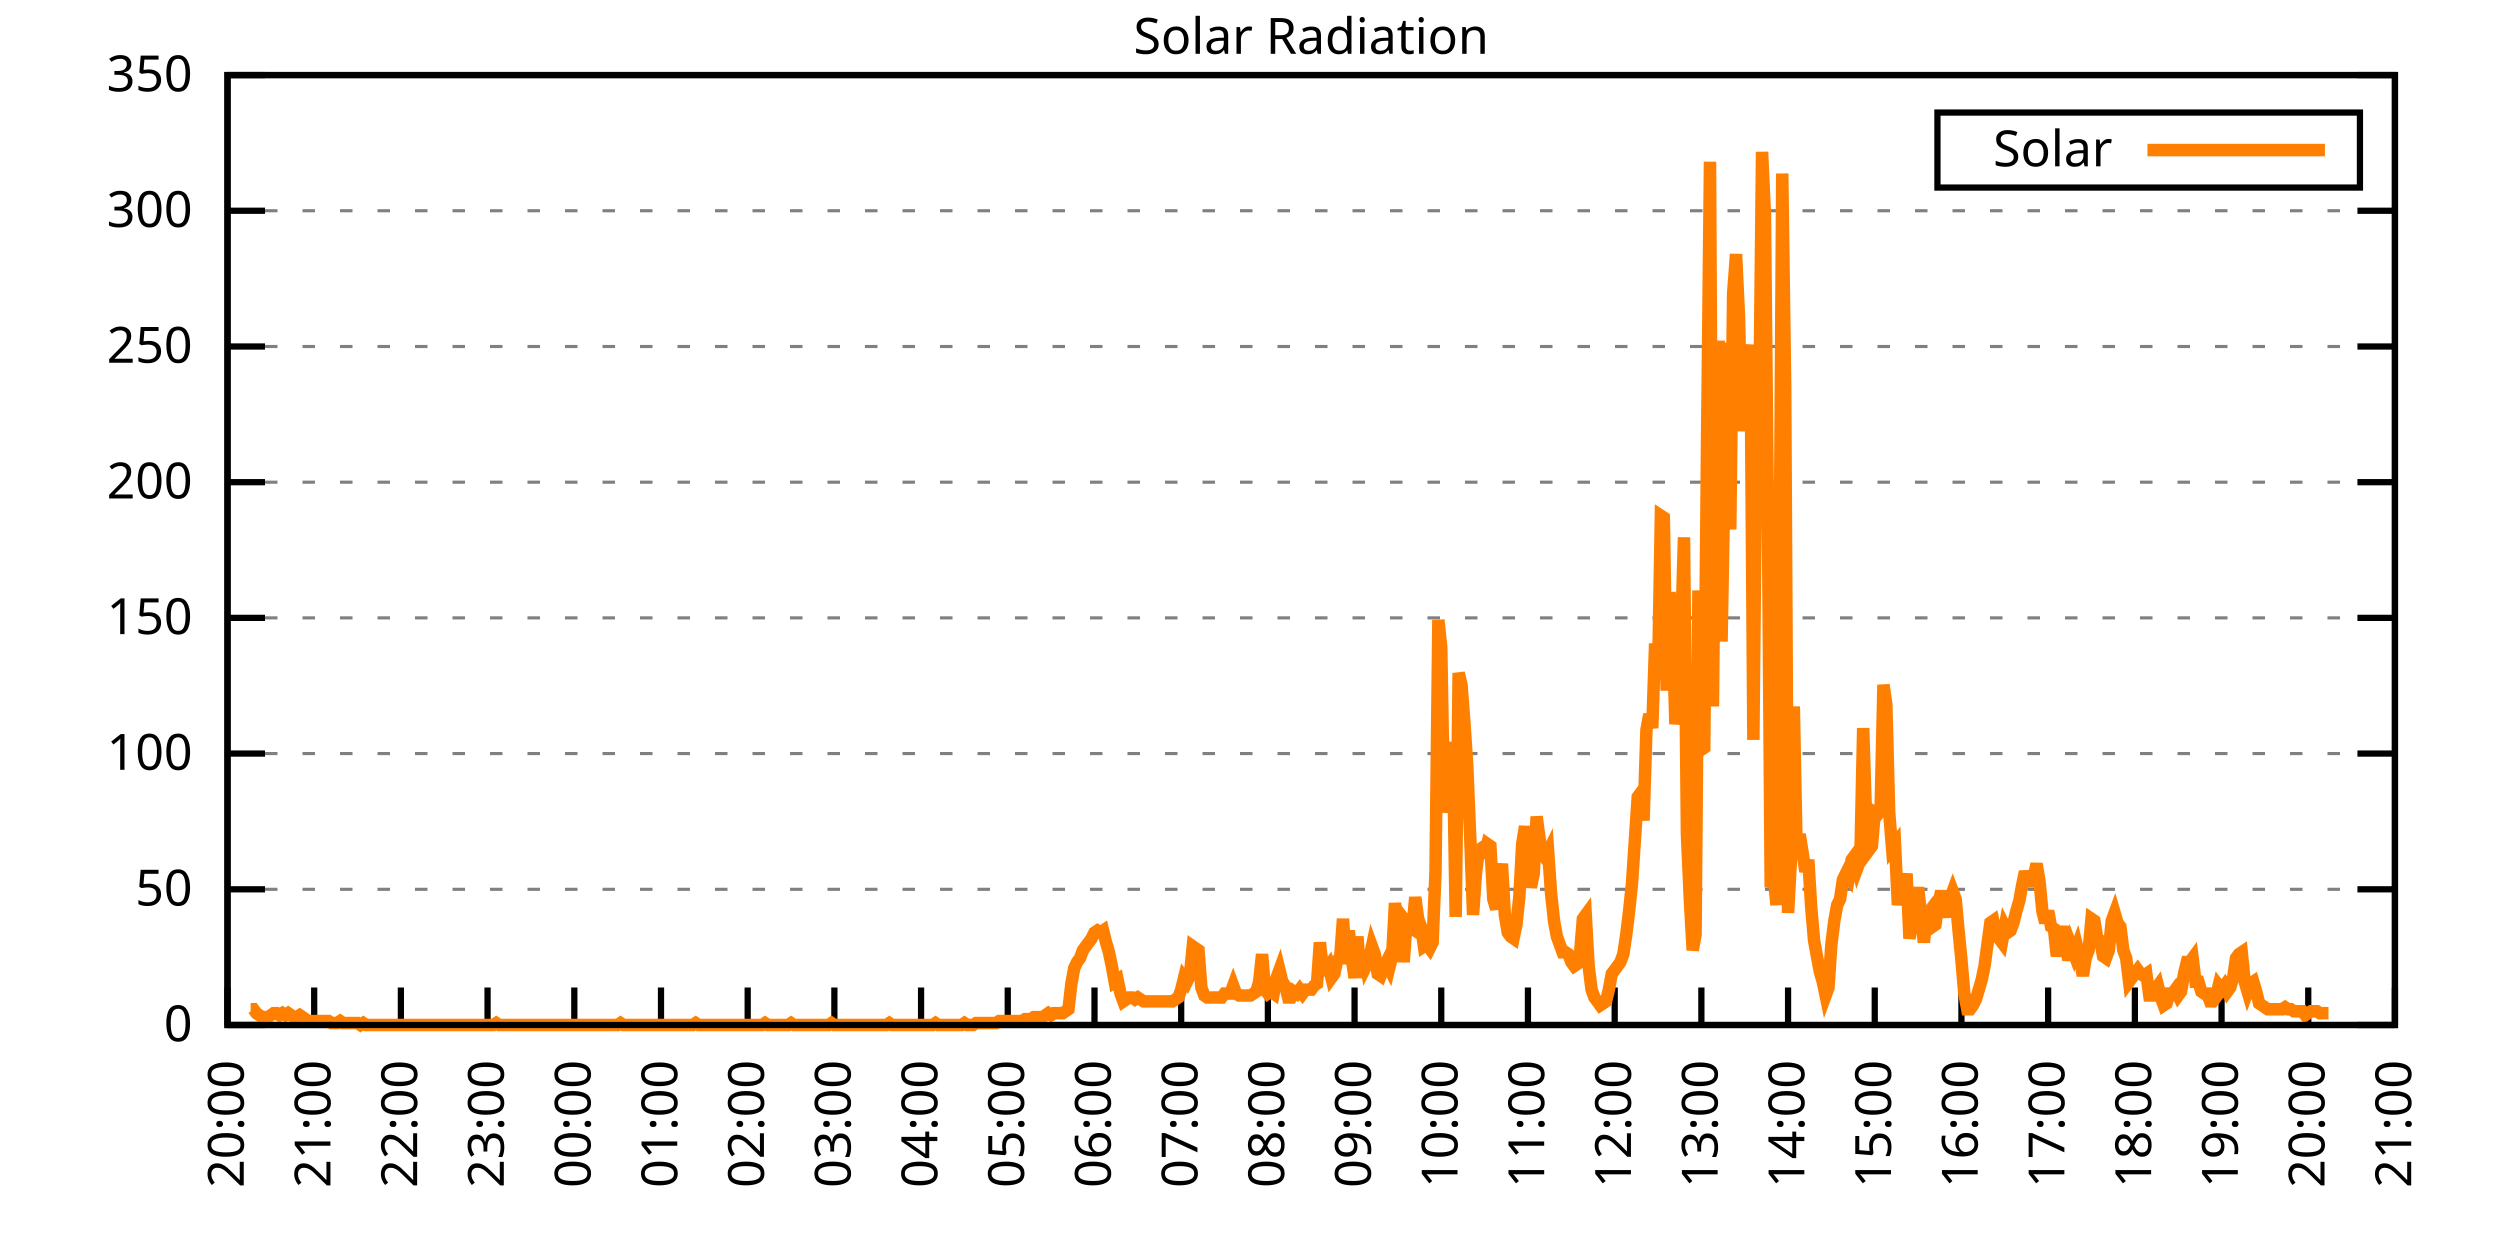
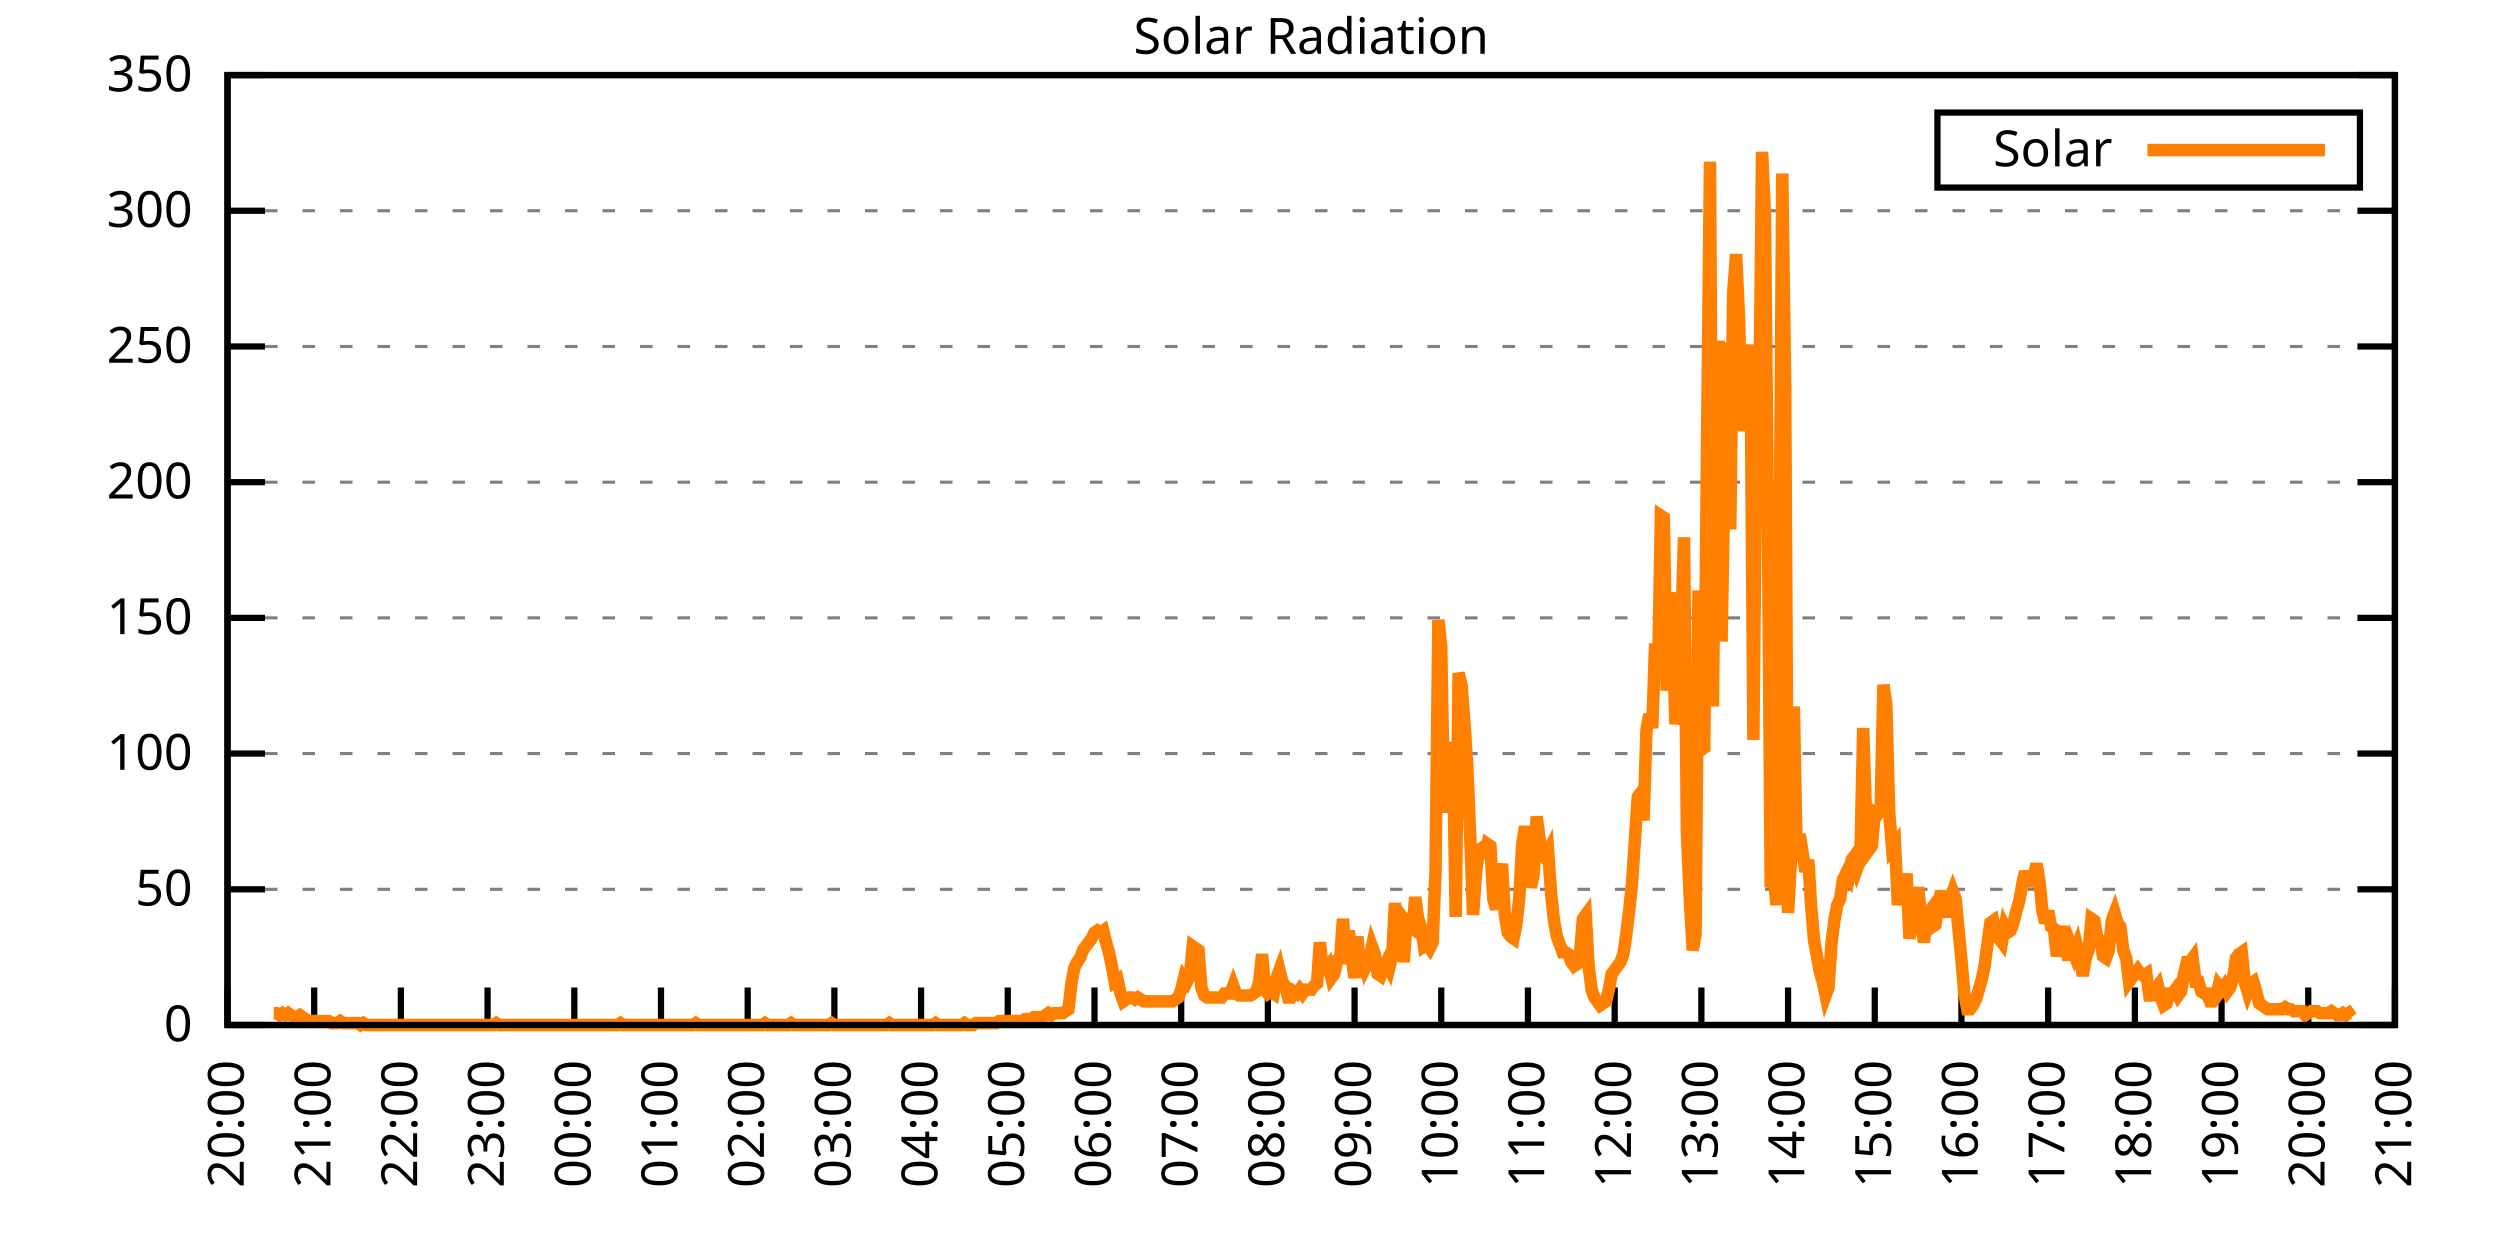
<svg xmlns="http://www.w3.org/2000/svg" xmlns:xlink="http://www.w3.org/1999/xlink" width="400" height="200" viewBox="0 0 400 200">
  <g id="gnuplot_canvas">
    <rect x="0" y="0" width="400" height="200" fill="none" />
    <defs>
      <circle id="gpDot" r="0.5" stroke-width="0.5" stroke="currentColor" />
      <path id="gpPt0" stroke-width="0.333" stroke="currentColor" d="M-1,0 h2 M0,-1 v2" />
      <path id="gpPt1" stroke-width="0.333" stroke="currentColor" d="M-1,-1 L1,1 M1,-1 L-1,1" />
      <path id="gpPt2" stroke-width="0.333" stroke="currentColor" d="M-1,0 L1,0 M0,-1 L0,1 M-1,-1 L1,1 M-1,1 L1,-1" />
      <rect id="gpPt3" stroke-width="0.333" stroke="currentColor" x="-1" y="-1" width="2" height="2" />
      <rect id="gpPt4" stroke-width="0.333" stroke="currentColor" fill="currentColor" x="-1" y="-1" width="2" height="2" />
      <circle id="gpPt5" stroke-width="0.333" stroke="currentColor" cx="0" cy="0" r="1" />
      <use xlink:href="#gpPt5" id="gpPt6" fill="currentColor" stroke="none" />
      <path id="gpPt7" stroke-width="0.333" stroke="currentColor" d="M0,-1.33 L-1.33,0.67 L1.33,0.67 z" />
      <use xlink:href="#gpPt7" id="gpPt8" fill="currentColor" stroke="none" />
      <use xlink:href="#gpPt7" id="gpPt9" stroke="currentColor" transform="rotate(180)" />
      <use xlink:href="#gpPt9" id="gpPt10" fill="currentColor" stroke="none" />
      <use xlink:href="#gpPt3" id="gpPt11" stroke="currentColor" transform="rotate(45)" />
      <use xlink:href="#gpPt11" id="gpPt12" fill="currentColor" stroke="none" />
      <path id="gpPt13" stroke-width="0.333" stroke="currentColor" d="M0,1.330 L1.265,0.411 L0.782,-1.067 L-0.782,-1.076 L-1.265,0.411 z" />
      <use xlink:href="#gpPt13" id="gpPt14" fill="currentColor" stroke="none" />
      <filter id="textbox" filterUnits="objectBoundingBox" x="0" y="0" height="1" width="1">
        <feFlood flood-color="white" flood-opacity="1" result="bgnd" />
        <feComposite in="SourceGraphic" in2="bgnd" operator="atop" />
      </filter>
      <filter id="greybox" filterUnits="objectBoundingBox" x="0" y="0" height="1" width="1">
        <feFlood flood-color="lightgrey" flood-opacity="1" result="grey" />
        <feComposite in="SourceGraphic" in2="grey" operator="atop" />
      </filter>
    </defs>
    <g fill="none" color="white" stroke="currentColor" stroke-width="1.00" stroke-linecap="butt" stroke-linejoin="miter">
</g>
    <g fill="none" color="black" stroke="currentColor" stroke-width="1.00" stroke-linecap="butt" stroke-linejoin="miter">
      <g stroke="none" shape-rendering="crispEdges">
        <polygon fill="rgb(255, 255, 255)" points="36.40,164.00 383.18,164.00 383.18,12.02 36.40,12.02 " />
      </g>
    </g>
    <g fill="none" color="black" stroke="currentColor" stroke-width="1.00" stroke-linecap="butt" stroke-linejoin="miter">
</g>
    <g fill="none" color="black" stroke="black" stroke-width="0.50" stroke-linecap="butt" stroke-linejoin="miter">
</g>
    <g fill="none" color="gray" stroke="currentColor" stroke-width="0.50" stroke-linecap="butt" stroke-linejoin="miter">
      <path stroke="gray" stroke-dasharray="2,4" class="gridline" d="M36.40,164.00 L383.19,164.00  " />
    </g>
    <g fill="none" color="gray" stroke="gray" stroke-width="1.00" stroke-linecap="butt" stroke-linejoin="miter">
</g>
    <g fill="none" color="black" stroke="currentColor" stroke-width="1.00" stroke-linecap="butt" stroke-linejoin="miter">
      <path stroke="black" d="M36.40,164.00 L42.40,164.00 M383.19,164.00 L377.19,164.00  " />
      <g transform="translate(30.80,166.60)" stroke="none" fill="black" font-family="Sans" font-size="8.00" text-anchor="end">
        <text>
          <tspan font-family="Sans"> 0</tspan>
        </text>
      </g>
    </g>
    <g fill="none" color="black" stroke="currentColor" stroke-width="1.00" stroke-linecap="butt" stroke-linejoin="miter">
</g>
    <g fill="none" color="black" stroke="black" stroke-width="0.50" stroke-linecap="butt" stroke-linejoin="miter">
</g>
    <g fill="none" color="gray" stroke="currentColor" stroke-width="0.50" stroke-linecap="butt" stroke-linejoin="miter">
      <path stroke="gray" stroke-dasharray="2,4" class="gridline" d="M36.40,142.29 L383.19,142.29  " />
    </g>
    <g fill="none" color="gray" stroke="gray" stroke-width="1.00" stroke-linecap="butt" stroke-linejoin="miter">
</g>
    <g fill="none" color="black" stroke="currentColor" stroke-width="1.00" stroke-linecap="butt" stroke-linejoin="miter">
      <path stroke="black" d="M36.40,142.29 L42.40,142.29 M383.19,142.29 L377.19,142.29  " />
      <g transform="translate(30.80,144.89)" stroke="none" fill="black" font-family="Sans" font-size="8.00" text-anchor="end">
        <text>
          <tspan font-family="Sans"> 50</tspan>
        </text>
      </g>
    </g>
    <g fill="none" color="black" stroke="currentColor" stroke-width="1.00" stroke-linecap="butt" stroke-linejoin="miter">
</g>
    <g fill="none" color="black" stroke="black" stroke-width="0.50" stroke-linecap="butt" stroke-linejoin="miter">
</g>
    <g fill="none" color="gray" stroke="currentColor" stroke-width="0.50" stroke-linecap="butt" stroke-linejoin="miter">
      <path stroke="gray" stroke-dasharray="2,4" class="gridline" d="M36.40,120.57 L383.19,120.57  " />
    </g>
    <g fill="none" color="gray" stroke="gray" stroke-width="1.00" stroke-linecap="butt" stroke-linejoin="miter">
</g>
    <g fill="none" color="black" stroke="currentColor" stroke-width="1.00" stroke-linecap="butt" stroke-linejoin="miter">
      <path stroke="black" d="M36.40,120.57 L42.40,120.57 M383.19,120.57 L377.19,120.57  " />
      <g transform="translate(30.80,123.17)" stroke="none" fill="black" font-family="Sans" font-size="8.00" text-anchor="end">
        <text>
          <tspan font-family="Sans"> 100</tspan>
        </text>
      </g>
    </g>
    <g fill="none" color="black" stroke="currentColor" stroke-width="1.00" stroke-linecap="butt" stroke-linejoin="miter">
</g>
    <g fill="none" color="black" stroke="black" stroke-width="0.50" stroke-linecap="butt" stroke-linejoin="miter">
</g>
    <g fill="none" color="gray" stroke="currentColor" stroke-width="0.50" stroke-linecap="butt" stroke-linejoin="miter">
      <path stroke="gray" stroke-dasharray="2,4" class="gridline" d="M36.40,98.86 L383.19,98.86  " />
    </g>
    <g fill="none" color="gray" stroke="gray" stroke-width="1.00" stroke-linecap="butt" stroke-linejoin="miter">
</g>
    <g fill="none" color="black" stroke="currentColor" stroke-width="1.00" stroke-linecap="butt" stroke-linejoin="miter">
      <path stroke="black" d="M36.40,98.86 L42.40,98.86 M383.19,98.86 L377.19,98.86  " />
      <g transform="translate(30.80,101.46)" stroke="none" fill="black" font-family="Sans" font-size="8.00" text-anchor="end">
        <text>
          <tspan font-family="Sans"> 150</tspan>
        </text>
      </g>
    </g>
    <g fill="none" color="black" stroke="currentColor" stroke-width="1.00" stroke-linecap="butt" stroke-linejoin="miter">
</g>
    <g fill="none" color="black" stroke="black" stroke-width="0.50" stroke-linecap="butt" stroke-linejoin="miter">
</g>
    <g fill="none" color="gray" stroke="currentColor" stroke-width="0.50" stroke-linecap="butt" stroke-linejoin="miter">
      <path stroke="gray" stroke-dasharray="2,4" class="gridline" d="M36.40,77.15 L383.19,77.15  " />
    </g>
    <g fill="none" color="gray" stroke="gray" stroke-width="1.00" stroke-linecap="butt" stroke-linejoin="miter">
</g>
    <g fill="none" color="black" stroke="currentColor" stroke-width="1.00" stroke-linecap="butt" stroke-linejoin="miter">
      <path stroke="black" d="M36.40,77.15 L42.40,77.15 M383.19,77.15 L377.19,77.15  " />
      <g transform="translate(30.80,79.75)" stroke="none" fill="black" font-family="Sans" font-size="8.00" text-anchor="end">
        <text>
          <tspan font-family="Sans"> 200</tspan>
        </text>
      </g>
    </g>
    <g fill="none" color="black" stroke="currentColor" stroke-width="1.00" stroke-linecap="butt" stroke-linejoin="miter">
</g>
    <g fill="none" color="black" stroke="black" stroke-width="0.50" stroke-linecap="butt" stroke-linejoin="miter">
</g>
    <g fill="none" color="gray" stroke="currentColor" stroke-width="0.50" stroke-linecap="butt" stroke-linejoin="miter">
      <path stroke="gray" stroke-dasharray="2,4" class="gridline" d="M36.40,55.44 L383.19,55.44  " />
    </g>
    <g fill="none" color="gray" stroke="gray" stroke-width="1.00" stroke-linecap="butt" stroke-linejoin="miter">
</g>
    <g fill="none" color="black" stroke="currentColor" stroke-width="1.00" stroke-linecap="butt" stroke-linejoin="miter">
      <path stroke="black" d="M36.40,55.44 L42.40,55.44 M383.19,55.44 L377.19,55.44  " />
      <g transform="translate(30.80,58.04)" stroke="none" fill="black" font-family="Sans" font-size="8.00" text-anchor="end">
        <text>
          <tspan font-family="Sans"> 250</tspan>
        </text>
      </g>
    </g>
    <g fill="none" color="black" stroke="currentColor" stroke-width="1.00" stroke-linecap="butt" stroke-linejoin="miter">
</g>
    <g fill="none" color="black" stroke="black" stroke-width="0.50" stroke-linecap="butt" stroke-linejoin="miter">
</g>
    <g fill="none" color="gray" stroke="currentColor" stroke-width="0.50" stroke-linecap="butt" stroke-linejoin="miter">
      <path stroke="gray" stroke-dasharray="2,4" class="gridline" d="M36.40,33.72 L383.19,33.72  " />
    </g>
    <g fill="none" color="gray" stroke="gray" stroke-width="1.00" stroke-linecap="butt" stroke-linejoin="miter">
</g>
    <g fill="none" color="black" stroke="currentColor" stroke-width="1.00" stroke-linecap="butt" stroke-linejoin="miter">
      <path stroke="black" d="M36.40,33.72 L42.40,33.72 M383.19,33.72 L377.19,33.72  " />
      <g transform="translate(30.80,36.32)" stroke="none" fill="black" font-family="Sans" font-size="8.00" text-anchor="end">
        <text>
          <tspan font-family="Sans"> 300</tspan>
        </text>
      </g>
    </g>
    <g fill="none" color="black" stroke="currentColor" stroke-width="1.00" stroke-linecap="butt" stroke-linejoin="miter">
</g>
    <g fill="none" color="black" stroke="black" stroke-width="0.50" stroke-linecap="butt" stroke-linejoin="miter">
</g>
    <g fill="none" color="gray" stroke="currentColor" stroke-width="0.50" stroke-linecap="butt" stroke-linejoin="miter">
      <path stroke="gray" stroke-dasharray="2,4" class="gridline" d="M36.40,12.01 L383.19,12.01  " />
    </g>
    <g fill="none" color="gray" stroke="gray" stroke-width="1.00" stroke-linecap="butt" stroke-linejoin="miter">
</g>
    <g fill="none" color="black" stroke="currentColor" stroke-width="1.00" stroke-linecap="butt" stroke-linejoin="miter">
      <path stroke="black" d="M36.40,12.01 L42.40,12.01 M383.19,12.01 L377.19,12.01  " />
      <g transform="translate(30.80,14.61)" stroke="none" fill="black" font-family="Sans" font-size="8.00" text-anchor="end">
        <text>
          <tspan font-family="Sans"> 350</tspan>
        </text>
      </g>
    </g>
    <g fill="none" color="black" stroke="currentColor" stroke-width="1.00" stroke-linecap="butt" stroke-linejoin="miter">
      <path stroke="black" d="M36.40,164.00 L36.40,158.00  " />
      <g transform="translate(39.00,169.60) rotate(270.00)" stroke="none" fill="black" font-family="Sans" font-size="8.00" text-anchor="end">
        <text>
          <tspan font-family="Sans">20:00</tspan>
        </text>
      </g>
    </g>
    <g fill="none" color="black" stroke="currentColor" stroke-width="1.00" stroke-linecap="butt" stroke-linejoin="miter">
      <path stroke="black" d="M50.27,164.00 L50.27,158.00  " />
      <g transform="translate(52.87,169.60) rotate(270.00)" stroke="none" fill="black" font-family="Sans" font-size="8.00" text-anchor="end">
        <text>
          <tspan font-family="Sans">21:00</tspan>
        </text>
      </g>
    </g>
    <g fill="none" color="black" stroke="currentColor" stroke-width="1.00" stroke-linecap="butt" stroke-linejoin="miter">
      <path stroke="black" d="M64.14,164.00 L64.14,158.00  " />
      <g transform="translate(66.74,169.60) rotate(270.00)" stroke="none" fill="black" font-family="Sans" font-size="8.00" text-anchor="end">
        <text>
          <tspan font-family="Sans">22:00</tspan>
        </text>
      </g>
    </g>
    <g fill="none" color="black" stroke="currentColor" stroke-width="1.00" stroke-linecap="butt" stroke-linejoin="miter">
      <path stroke="black" d="M78.01,164.00 L78.01,158.00  " />
      <g transform="translate(80.61,169.60) rotate(270.00)" stroke="none" fill="black" font-family="Sans" font-size="8.00" text-anchor="end">
        <text>
          <tspan font-family="Sans">23:00</tspan>
        </text>
      </g>
    </g>
    <g fill="none" color="black" stroke="currentColor" stroke-width="1.00" stroke-linecap="butt" stroke-linejoin="miter">
      <path stroke="black" d="M91.89,164.00 L91.89,158.00  " />
      <g transform="translate(94.49,169.60) rotate(270.00)" stroke="none" fill="black" font-family="Sans" font-size="8.00" text-anchor="end">
        <text>
          <tspan font-family="Sans">00:00</tspan>
        </text>
      </g>
    </g>
    <g fill="none" color="black" stroke="currentColor" stroke-width="1.00" stroke-linecap="butt" stroke-linejoin="miter">
      <path stroke="black" d="M105.76,164.00 L105.76,158.00  " />
      <g transform="translate(108.36,169.60) rotate(270.00)" stroke="none" fill="black" font-family="Sans" font-size="8.00" text-anchor="end">
        <text>
          <tspan font-family="Sans">01:00</tspan>
        </text>
      </g>
    </g>
    <g fill="none" color="black" stroke="currentColor" stroke-width="1.00" stroke-linecap="butt" stroke-linejoin="miter">
      <path stroke="black" d="M119.63,164.00 L119.63,158.00  " />
      <g transform="translate(122.23,169.60) rotate(270.00)" stroke="none" fill="black" font-family="Sans" font-size="8.00" text-anchor="end">
        <text>
          <tspan font-family="Sans">02:00</tspan>
        </text>
      </g>
    </g>
    <g fill="none" color="black" stroke="currentColor" stroke-width="1.00" stroke-linecap="butt" stroke-linejoin="miter">
      <path stroke="black" d="M133.50,164.00 L133.50,158.00  " />
      <g transform="translate(136.10,169.60) rotate(270.00)" stroke="none" fill="black" font-family="Sans" font-size="8.00" text-anchor="end">
        <text>
          <tspan font-family="Sans">03:00</tspan>
        </text>
      </g>
    </g>
    <g fill="none" color="black" stroke="currentColor" stroke-width="1.00" stroke-linecap="butt" stroke-linejoin="miter">
      <path stroke="black" d="M147.37,164.00 L147.37,158.00  " />
      <g transform="translate(149.97,169.60) rotate(270.00)" stroke="none" fill="black" font-family="Sans" font-size="8.00" text-anchor="end">
        <text>
          <tspan font-family="Sans">04:00</tspan>
        </text>
      </g>
    </g>
    <g fill="none" color="black" stroke="currentColor" stroke-width="1.00" stroke-linecap="butt" stroke-linejoin="miter">
      <path stroke="black" d="M161.24,164.00 L161.24,158.00  " />
      <g transform="translate(163.84,169.60) rotate(270.00)" stroke="none" fill="black" font-family="Sans" font-size="8.00" text-anchor="end">
        <text>
          <tspan font-family="Sans">05:00</tspan>
        </text>
      </g>
    </g>
    <g fill="none" color="black" stroke="currentColor" stroke-width="1.00" stroke-linecap="butt" stroke-linejoin="miter">
      <path stroke="black" d="M175.12,164.00 L175.12,158.00  " />
      <g transform="translate(177.72,169.60) rotate(270.00)" stroke="none" fill="black" font-family="Sans" font-size="8.00" text-anchor="end">
        <text>
          <tspan font-family="Sans">06:00</tspan>
        </text>
      </g>
    </g>
    <g fill="none" color="black" stroke="currentColor" stroke-width="1.00" stroke-linecap="butt" stroke-linejoin="miter">
      <path stroke="black" d="M188.99,164.00 L188.99,158.00  " />
      <g transform="translate(191.59,169.60) rotate(270.00)" stroke="none" fill="black" font-family="Sans" font-size="8.00" text-anchor="end">
        <text>
          <tspan font-family="Sans">07:00</tspan>
        </text>
      </g>
    </g>
    <g fill="none" color="black" stroke="currentColor" stroke-width="1.00" stroke-linecap="butt" stroke-linejoin="miter">
      <path stroke="black" d="M202.86,164.00 L202.86,158.00  " />
      <g transform="translate(205.46,169.60) rotate(270.00)" stroke="none" fill="black" font-family="Sans" font-size="8.00" text-anchor="end">
        <text>
          <tspan font-family="Sans">08:00</tspan>
        </text>
      </g>
    </g>
    <g fill="none" color="black" stroke="currentColor" stroke-width="1.00" stroke-linecap="butt" stroke-linejoin="miter">
      <path stroke="black" d="M216.73,164.00 L216.73,158.00  " />
      <g transform="translate(219.33,169.60) rotate(270.00)" stroke="none" fill="black" font-family="Sans" font-size="8.00" text-anchor="end">
        <text>
          <tspan font-family="Sans">09:00</tspan>
        </text>
      </g>
    </g>
    <g fill="none" color="black" stroke="currentColor" stroke-width="1.00" stroke-linecap="butt" stroke-linejoin="miter">
      <path stroke="black" d="M230.60,164.00 L230.60,158.00  " />
      <g transform="translate(233.20,169.60) rotate(270.00)" stroke="none" fill="black" font-family="Sans" font-size="8.00" text-anchor="end">
        <text>
          <tspan font-family="Sans">10:00</tspan>
        </text>
      </g>
    </g>
    <g fill="none" color="black" stroke="currentColor" stroke-width="1.00" stroke-linecap="butt" stroke-linejoin="miter">
      <path stroke="black" d="M244.47,164.00 L244.47,158.00  " />
      <g transform="translate(247.07,169.60) rotate(270.00)" stroke="none" fill="black" font-family="Sans" font-size="8.00" text-anchor="end">
        <text>
          <tspan font-family="Sans">11:00</tspan>
        </text>
      </g>
    </g>
    <g fill="none" color="black" stroke="currentColor" stroke-width="1.00" stroke-linecap="butt" stroke-linejoin="miter">
      <path stroke="black" d="M258.35,164.00 L258.35,158.00  " />
      <g transform="translate(260.95,169.60) rotate(270.00)" stroke="none" fill="black" font-family="Sans" font-size="8.00" text-anchor="end">
        <text>
          <tspan font-family="Sans">12:00</tspan>
        </text>
      </g>
    </g>
    <g fill="none" color="black" stroke="currentColor" stroke-width="1.00" stroke-linecap="butt" stroke-linejoin="miter">
      <path stroke="black" d="M272.22,164.00 L272.22,158.00  " />
      <g transform="translate(274.82,169.60) rotate(270.00)" stroke="none" fill="black" font-family="Sans" font-size="8.00" text-anchor="end">
        <text>
          <tspan font-family="Sans">13:00</tspan>
        </text>
      </g>
    </g>
    <g fill="none" color="black" stroke="currentColor" stroke-width="1.00" stroke-linecap="butt" stroke-linejoin="miter">
      <path stroke="black" d="M286.09,164.00 L286.09,158.00  " />
      <g transform="translate(288.69,169.60) rotate(270.00)" stroke="none" fill="black" font-family="Sans" font-size="8.00" text-anchor="end">
        <text>
          <tspan font-family="Sans">14:00</tspan>
        </text>
      </g>
    </g>
    <g fill="none" color="black" stroke="currentColor" stroke-width="1.00" stroke-linecap="butt" stroke-linejoin="miter">
      <path stroke="black" d="M299.96,164.00 L299.96,158.00  " />
      <g transform="translate(302.56,169.60) rotate(270.00)" stroke="none" fill="black" font-family="Sans" font-size="8.00" text-anchor="end">
        <text>
          <tspan font-family="Sans">15:00</tspan>
        </text>
      </g>
    </g>
    <g fill="none" color="black" stroke="currentColor" stroke-width="1.00" stroke-linecap="butt" stroke-linejoin="miter">
      <path stroke="black" d="M313.83,164.00 L313.83,158.00  " />
      <g transform="translate(316.43,169.60) rotate(270.00)" stroke="none" fill="black" font-family="Sans" font-size="8.00" text-anchor="end">
        <text>
          <tspan font-family="Sans">16:00</tspan>
        </text>
      </g>
    </g>
    <g fill="none" color="black" stroke="currentColor" stroke-width="1.00" stroke-linecap="butt" stroke-linejoin="miter">
      <path stroke="black" d="M327.70,164.00 L327.70,158.00  " />
      <g transform="translate(330.30,169.60) rotate(270.00)" stroke="none" fill="black" font-family="Sans" font-size="8.00" text-anchor="end">
        <text>
          <tspan font-family="Sans">17:00</tspan>
        </text>
      </g>
    </g>
    <g fill="none" color="black" stroke="currentColor" stroke-width="1.00" stroke-linecap="butt" stroke-linejoin="miter">
      <path stroke="black" d="M341.58,164.00 L341.58,158.00  " />
      <g transform="translate(344.18,169.60) rotate(270.00)" stroke="none" fill="black" font-family="Sans" font-size="8.00" text-anchor="end">
        <text>
          <tspan font-family="Sans">18:00</tspan>
        </text>
      </g>
    </g>
    <g fill="none" color="black" stroke="currentColor" stroke-width="1.00" stroke-linecap="butt" stroke-linejoin="miter">
      <path stroke="black" d="M355.45,164.00 L355.45,158.00  " />
      <g transform="translate(358.05,169.60) rotate(270.00)" stroke="none" fill="black" font-family="Sans" font-size="8.00" text-anchor="end">
        <text>
          <tspan font-family="Sans">19:00</tspan>
        </text>
      </g>
    </g>
    <g fill="none" color="black" stroke="currentColor" stroke-width="1.00" stroke-linecap="butt" stroke-linejoin="miter">
      <path stroke="black" d="M369.32,164.00 L369.32,158.00  " />
      <g transform="translate(371.92,169.60) rotate(270.00)" stroke="none" fill="black" font-family="Sans" font-size="8.00" text-anchor="end">
        <text>
          <tspan font-family="Sans">20:00</tspan>
        </text>
      </g>
    </g>
    <g fill="none" color="black" stroke="currentColor" stroke-width="1.00" stroke-linecap="butt" stroke-linejoin="miter">
      <path stroke="black" d="M383.19,164.00 L383.19,158.00  " />
      <g transform="translate(385.79,169.60) rotate(270.00)" stroke="none" fill="black" font-family="Sans" font-size="8.00" text-anchor="end">
        <text>
          <tspan font-family="Sans">21:00</tspan>
        </text>
      </g>
    </g>
    <g fill="none" color="black" stroke="currentColor" stroke-width="1.00" stroke-linecap="butt" stroke-linejoin="miter">
</g>
    <g fill="none" color="black" stroke="currentColor" stroke-width="1.00" stroke-linecap="butt" stroke-linejoin="miter">
      <path stroke="black" d="M36.40,12.01 L36.40,164.00 L383.19,164.00 L383.19,12.01 L36.40,12.01 Z  " />
    </g>
    <g fill="none" color="black" stroke="currentColor" stroke-width="1.00" stroke-linecap="butt" stroke-linejoin="miter">
</g>
    <g fill="none" color="black" stroke="currentColor" stroke-width="1.00" stroke-linecap="butt" stroke-linejoin="miter">
      <path stroke="black" d="M309.99,30.01 L309.99,18.01 L377.59,18.01 L377.59,30.01 L309.99,30.01 Z  " />
    </g>
    <g id="Solar_Radiation_plot_1">
      <g fill="none" color="white" stroke="black" stroke-width="2.00" stroke-linecap="butt" stroke-linejoin="miter">
</g>
      <g fill="none" color="black" stroke="currentColor" stroke-width="2.00" stroke-linecap="butt" stroke-linejoin="miter">
        <g transform="translate(337.99,26.61)" stroke="none" fill="black" font-family="Sans" font-size="8.00" text-anchor="end">
          <text>
            <tspan font-family="Sans">Solar</tspan>
          </text>
        </g>
      </g>
      <g fill="none" color="black" stroke="currentColor" stroke-width="2.00" stroke-linecap="butt" stroke-linejoin="miter">
-         <path stroke="rgb(255, 127,   0)" d="M343.59,24.01 L371.99,24.01 M40.10,161.48 L40.56,161.48 L41.02,162.11 L41.49,162.43 L41.95,162.74 L42.41,162.74   L42.87,162.74 L43.34,162.43 L43.80,162.11 L44.26,162.11 L44.72,162.43 L45.19,162.11 L45.65,162.43 L46.11,162.11   L46.57,162.43 L47.03,162.74 L47.50,162.74 L47.96,162.43 L48.42,162.74 L48.88,163.06 L49.35,163.37 L49.81,163.37   L50.27,163.37 L50.73,163.37 L51.20,163.37 L51.66,163.37 L52.12,163.37 L52.58,163.37 L53.05,163.69 L53.51,163.69   L53.97,163.69 L54.43,163.37 L54.90,163.69 L55.36,163.69 L55.82,163.69 L56.28,163.69 L56.75,163.69 L57.21,163.69   L57.67,164.00 L58.13,163.69 L58.59,164.00 L59.06,164.00 L59.52,164.00 L59.98,164.00 L60.44,164.00 L60.91,164.00   L61.37,164.00 L61.83,164.00 L62.29,164.00 L62.76,164.00 L63.22,164.00 L63.68,164.00 L64.14,164.00 L64.61,164.00   L65.07,164.00 L65.53,164.00 L65.99,164.00 L66.46,164.00 L66.92,164.00 L67.38,164.00 L67.84,164.00 L68.30,164.00   L68.77,164.00 L69.23,164.00 L69.69,164.00 L70.15,164.00 L70.62,164.00 L71.08,164.00 L71.54,164.00 L72.00,164.00   L72.47,164.00 L72.93,164.00 L73.39,164.00 L73.85,164.00 L74.32,164.00 L74.78,164.00 L75.24,164.00 L75.70,164.00   L76.17,164.00 L76.63,164.00 L77.09,164.00 L77.55,164.00 L78.01,164.00 L78.48,164.00 L78.94,164.00 L79.40,163.69   L79.86,164.00 L80.33,164.00 L80.79,164.00 L81.25,164.00 L81.71,164.00 L82.18,164.00 L82.64,164.00 L83.10,164.00   L83.56,164.00 L84.03,164.00 L84.49,164.00 L84.95,164.00 L85.41,164.00 L85.88,164.00 L86.34,164.00 L86.80,164.00   L87.26,164.00 L87.72,164.00 L88.19,164.00 L88.65,164.00 L89.11,164.00 L89.57,164.00 L90.04,164.00 L90.50,164.00   L90.96,164.00 L91.42,164.00 L91.89,164.00 L92.35,164.00 L92.81,164.00 L93.27,164.00 L93.74,164.00 L94.20,164.00   L94.66,164.00 L95.12,164.00 L95.59,164.00 L96.05,164.00 L96.51,164.00 L96.97,164.00 L97.44,164.00 L97.90,164.00   L98.36,164.00 L98.82,164.00 L99.28,163.69 L99.75,164.00 L100.21,164.00 L100.67,164.00 L101.13,164.00 L101.60,164.00   L102.06,164.00 L102.52,164.00 L102.98,164.00 L103.45,164.00 L103.91,164.00 L104.37,164.00 L104.83,164.00 L105.30,164.00   L105.76,164.00 L106.22,164.00 L106.68,164.00 L107.15,164.00 L107.61,164.00 L108.07,164.00 L108.53,164.00 L108.99,164.00   L109.46,164.00 L109.92,164.00 L110.38,164.00 L110.84,164.00 L111.31,163.69 L111.77,164.00 L112.23,164.00 L112.69,164.00   L113.16,164.00 L113.62,164.00 L114.08,164.00 L114.54,164.00 L115.01,164.00 L115.47,164.00 L115.93,164.00 L116.39,164.00   L116.86,164.00 L117.32,164.00 L117.78,164.00 L118.24,164.00 L118.70,164.00 L119.17,164.00 L119.63,164.00 L120.09,164.00   L120.55,164.00 L121.02,164.00 L121.48,164.00 L121.94,164.00 L122.40,163.69 L122.87,164.00 L123.33,164.00 L123.79,164.00   L124.25,164.00 L124.72,164.00 L125.18,164.00 L125.64,164.00 L126.10,164.00 L126.57,163.69 L127.03,164.00 L127.49,164.00   L127.95,164.00 L128.41,164.00 L128.88,164.00 L129.34,164.00 L129.80,164.00 L130.26,164.00 L130.73,164.00 L131.19,164.00   L131.65,164.00 L132.11,164.00 L132.58,164.00 L133.04,163.69 L133.50,164.00 L133.96,164.00 L134.43,164.00 L134.89,164.00   L135.35,164.00 L135.81,164.00 L136.28,164.00 L136.74,164.00 L137.20,164.00 L137.66,164.00 L138.13,164.00 L138.59,164.00   L139.05,164.00 L139.51,164.00 L139.97,164.00 L140.44,164.00 L140.90,164.00 L141.36,164.00 L141.82,164.00 L142.29,163.69   L142.75,164.00 L143.21,164.00 L143.67,164.00 L144.14,164.00 L144.60,164.00 L145.06,164.00 L145.52,164.00 L145.99,164.00   L146.45,164.00 L146.91,164.00 L147.37,164.00 L147.84,164.00 L148.30,164.00 L148.76,164.00 L149.22,164.00 L149.68,163.69   L150.15,164.00 L150.61,164.00 L151.07,164.00 L151.53,164.00 L152.00,164.00 L152.46,164.00 L152.92,164.00 L153.38,164.00   L153.85,164.00 L154.31,163.69 L154.77,164.00 L155.23,164.00 L155.70,164.00 L156.16,163.69 L156.62,163.69 L157.08,163.69   L157.55,163.69 L158.01,163.69 L158.47,163.69 L158.93,163.69 L159.39,163.69 L159.86,163.37 L160.32,163.37 L160.78,163.37   L161.24,163.37 L161.71,163.37 L162.17,163.37 L162.63,163.37 L163.09,163.37 L163.56,163.37 L164.02,163.06 L164.48,163.06   L164.94,163.06 L165.41,162.74 L165.87,162.74 L166.33,162.74 L166.79,162.74 L167.26,162.43 L167.72,162.11 L168.18,162.43   L168.64,162.11 L169.10,162.11 L169.57,162.11 L170.03,162.11 L170.49,161.80 L170.95,161.48 L171.42,157.39 L171.88,154.88   L172.34,153.93 L172.80,153.30 L173.27,152.04 L173.73,151.41 L174.19,150.79 L174.65,150.16 L175.12,149.21 L175.58,148.90   L176.04,149.21 L176.50,148.90 L176.97,150.79 L177.43,152.36 L177.89,154.56 L178.35,157.08 L178.82,156.76 L179.28,158.97   L179.74,160.22 L180.20,159.91 L180.66,159.60 L181.13,159.60 L181.59,159.91 L182.05,159.60 L182.51,159.91 L182.98,160.22   L183.44,160.22 L183.90,160.22 L184.36,160.22 L184.83,160.22 L185.29,160.22 L185.75,160.22 L186.21,160.22 L186.68,160.22   L187.14,160.22 L187.60,160.22 L188.06,159.91 L188.53,159.60 L188.99,158.34 L189.45,156.45 L189.91,157.08 L190.37,156.13   L190.84,151.41 L191.30,151.73 L191.76,152.04 L192.22,158.02 L192.69,159.28 L193.15,159.60 L193.61,159.60 L194.07,159.60   L194.54,159.60 L195.00,159.60 L195.46,159.60 L195.92,158.97 L196.39,158.97 L196.85,158.97 L197.31,157.71 L197.77,158.97   L198.24,159.28 L198.70,159.28 L199.16,159.28 L199.62,159.28 L200.08,159.28 L200.55,158.97 L201.01,158.65 L201.47,157.08   L201.93,152.67 L202.40,158.34 L202.86,158.97 L203.32,158.65 L203.78,158.97 L204.25,156.45 L204.71,155.19 L205.17,157.08   L205.63,157.71 L206.10,159.60 L206.56,159.60 L207.02,158.65 L207.48,158.97 L207.95,158.34 L208.41,158.97 L208.87,158.34   L209.33,158.34 L209.80,158.34 L210.26,157.71 L210.72,157.39 L211.18,150.79 L211.64,154.88 L212.11,155.19 L212.57,154.56   L213.03,156.45 L213.49,155.82 L213.96,153.62 L214.42,153.30 L214.88,147.01 L215.34,154.25 L215.81,148.90 L216.27,153.30   L216.73,156.45 L217.19,149.84 L217.66,156.45 L218.12,152.04 L218.58,154.56 L219.04,153.62 L219.51,151.41 L219.97,152.67   L220.43,155.82 L220.89,156.13 L221.35,154.88 L221.82,153.93 L222.28,154.88 L222.74,152.99 L223.20,144.49 L223.67,149.21   L224.13,147.32 L224.59,153.93 L225.05,147.64 L225.52,148.27 L225.98,148.58 L226.44,143.55 L226.90,147.01 L227.37,148.27   L227.83,151.41 L228.29,151.10 L228.75,151.73 L229.22,150.79 L229.68,139.46 L230.14,99.19 L230.60,103.59 L231.06,130.02   L231.53,124.67 L231.99,129.39 L232.45,118.69 L232.91,146.70 L233.38,107.68 L233.84,109.57 L234.30,115.55 L234.76,122.47   L235.23,133.79 L235.69,146.38 L236.15,139.77 L236.61,136.00 L237.08,135.68 L237.54,137.26 L238.00,135.05 L238.46,135.37   L238.93,143.86 L239.39,145.44 L239.85,141.35 L240.31,138.20 L240.77,146.38 L241.24,149.21 L241.70,149.84 L242.16,150.16   L242.62,147.95 L243.09,143.55 L243.55,135.05 L244.01,132.22 L244.47,136.94 L244.94,141.98 L245.40,139.77 L245.86,130.65   L246.32,134.11 L246.79,136.63 L247.25,137.26 L247.71,136.31 L248.17,142.92 L248.64,147.32 L249.10,149.84 L249.56,151.10   L250.02,152.36 L250.49,152.36 L250.95,152.67 L251.41,153.93 L251.87,154.56 L252.33,154.25 L252.80,152.67 L253.26,147.01   L253.72,146.38 L254.18,154.56 L254.65,158.34 L255.11,159.60 L255.57,160.22 L256.03,160.85 L256.50,160.54 L256.96,160.22   L257.42,158.34 L257.88,155.82 L258.35,155.19 L258.81,154.56 L259.27,153.93 L259.73,152.67 L260.20,149.53 L260.66,145.75   L261.12,141.35 L261.58,134.42 L262.04,127.50 L262.51,126.87 L262.97,131.28 L263.43,116.80 L263.89,114.29 L264.36,116.49   L264.82,102.96 L265.28,108.62 L265.74,82.51 L266.21,82.82 L266.67,110.51 L267.13,94.78 L267.59,99.50 L268.06,115.86   L268.52,112.71 L268.98,101.70 L269.44,85.97 L269.91,133.48 L270.37,143.86 L270.83,152.04 L271.29,149.53 L271.75,94.47   L272.22,119.95 L272.68,119.64 L273.14,69.61 L273.60,25.87 L274.07,113.03 L274.53,65.20 L274.99,54.51 L275.45,102.65   L275.92,75.90 L276.38,54.82 L276.84,84.71 L277.30,46.96 L277.77,40.66 L278.23,50.42 L278.69,68.98 L279.15,62.69   L279.62,60.17 L280.08,55.14 L280.54,118.38 L281.00,70.55 L281.46,67.72 L281.93,24.30 L282.39,34.37 L282.85,80.62   L283.31,141.98 L283.78,140.09 L284.24,144.81 L284.70,97.93 L285.16,27.76 L285.63,62.06 L286.09,146.07 L286.55,137.57   L287.01,113.03 L287.48,136.94 L287.94,133.48 L288.40,136.31 L288.86,139.46 L289.33,137.57 L289.79,145.12 L290.25,150.47   L290.71,152.99 L291.18,155.50 L291.64,157.08 L292.10,159.28 L292.56,158.02 L293.02,151.10 L293.49,147.32 L293.95,144.81   L294.41,143.86 L294.87,140.72 L295.34,139.77 L295.80,140.40 L296.26,137.57 L296.72,136.94 L297.19,138.83 L297.65,137.57   L298.11,116.49 L298.57,130.96 L299.04,136.00 L299.50,135.37 L299.96,130.02 L300.42,130.33 L300.89,129.70 L301.35,109.57   L301.81,112.71 L302.27,130.02 L302.73,135.68 L303.20,135.05 L303.66,144.81 L304.12,141.35 L304.58,143.23 L305.05,139.77   L305.51,150.16 L305.97,147.64 L306.43,146.07 L306.90,141.98 L307.36,146.38 L307.82,150.79 L308.28,146.38 L308.75,145.75   L309.21,148.27 L309.67,147.95 L310.13,144.49 L310.60,142.60 L311.06,144.81 L311.52,146.70 L311.98,143.86 L312.44,142.60   L312.91,143.86 L313.37,148.90 L313.83,153.62 L314.29,158.97 L314.76,161.48 L315.22,161.48 L315.68,160.85 L316.14,159.91   L316.61,158.34 L317.07,156.76 L317.53,154.56 L317.99,151.10 L318.46,147.64 L318.92,147.32 L319.38,149.53 L319.84,150.16   L320.31,150.79 L320.77,148.27 L321.23,149.21 L321.69,148.90 L322.15,147.64 L322.62,145.75 L323.08,144.18 L323.54,141.66   L324.00,139.46 L324.47,141.03 L324.93,141.03 L325.39,140.40 L325.85,138.20 L326.32,141.03 L326.78,145.75 L327.24,147.64   L327.70,145.75 L328.17,148.27 L328.63,148.58 L329.09,152.99 L329.55,150.47 L330.02,148.27 L330.48,150.79 L330.94,153.62   L331.40,151.41 L331.87,152.67 L332.33,151.41 L332.79,153.30 L333.25,156.13 L333.71,153.30 L334.18,152.04 L334.64,147.01   L335.10,147.32 L335.56,150.16 L336.03,150.47 L336.49,152.99 L336.95,153.30 L337.41,152.04 L337.88,147.32 L338.34,146.07   L338.80,147.64 L339.26,148.27 L339.73,152.04 L340.19,153.30 L340.65,157.08 L341.11,156.45 L341.58,155.82 L342.04,155.19   L342.50,155.82 L342.96,156.13 L343.42,155.82 L343.89,159.28 L344.35,159.28 L344.81,158.34 L345.27,157.71 L345.74,159.60   L346.20,160.85 L346.66,160.54 L347.12,158.97 L347.59,158.97 L348.05,158.34 L348.51,159.28 L348.97,158.65 L349.44,155.82   L349.90,153.93 L350.36,153.93 L350.82,153.30 L351.29,157.08 L351.75,157.08 L352.21,158.65 L352.67,158.97 L353.13,158.97   L353.60,160.22 L354.06,160.22 L354.52,159.60 L354.98,157.71 L355.45,158.34 L355.91,157.71 L356.37,158.65 L356.83,158.02   L357.30,156.45 L357.76,153.30 L358.22,152.67 L358.68,152.36 L359.15,157.08 L359.61,158.65 L360.07,157.39 L360.53,157.08   L361.00,158.65 L361.46,160.54 L361.92,160.85 L362.38,161.17 L362.84,161.48 L363.31,161.48 L363.77,161.48 L364.23,161.48   L364.69,161.48 L365.16,161.48 L365.62,161.17 L366.08,161.48 L366.54,161.48 L367.01,161.80 L367.47,161.80 L367.93,161.80   L368.39,161.80 L368.86,162.43 L369.32,162.11 L369.78,161.80 L370.24,161.80 L370.71,161.80 L371.17,162.11 L371.63,162.11   L372.09,162.11 L372.56,162.11  " />
+         <path stroke="rgb(255, 127,   0)" d="M343.59,24.01 L371.99,24.01 M43.80,162.11 L44.26,162.11 L44.72,162.43 L45.19,162.11 L45.65,162.43 L46.11,162.11   L46.57,162.43 L47.03,162.74 L47.50,162.74 L47.96,162.43 L48.42,162.74 L48.88,163.06 L49.35,163.37 L49.81,163.37   L50.27,163.37 L50.73,163.37 L51.20,163.37 L51.66,163.37 L52.12,163.37 L52.58,163.37 L53.05,163.69 L53.51,163.69   L53.97,163.69 L54.43,163.37 L54.90,163.69 L55.36,163.69 L55.82,163.69 L56.28,163.69 L56.75,163.69 L57.21,163.69   L57.67,164.00 L58.13,163.69 L58.59,164.00 L59.06,164.00 L59.52,164.00 L59.98,164.00 L60.44,164.00 L60.91,164.00   L61.37,164.00 L61.83,164.00 L62.29,164.00 L62.76,164.00 L63.22,164.00 L63.68,164.00 L64.14,164.00 L64.61,164.00   L65.07,164.00 L65.53,164.00 L65.99,164.00 L66.46,164.00 L66.92,164.00 L67.38,164.00 L67.84,164.00 L68.30,164.00   L68.77,164.00 L69.23,164.00 L69.69,164.00 L70.15,164.00 L70.62,164.00 L71.08,164.00 L71.54,164.00 L72.00,164.00   L72.47,164.00 L72.93,164.00 L73.39,164.00 L73.85,164.00 L74.32,164.00 L74.78,164.00 L75.24,164.00 L75.70,164.00   L76.17,164.00 L76.63,164.00 L77.09,164.00 L77.55,164.00 L78.01,164.00 L78.48,164.00 L78.94,164.00 L79.40,163.69   L79.86,164.00 L80.33,164.00 L80.79,164.00 L81.25,164.00 L81.71,164.00 L82.18,164.00 L82.64,164.00 L83.10,164.00   L83.56,164.00 L84.03,164.00 L84.49,164.00 L84.95,164.00 L85.41,164.00 L85.88,164.00 L86.34,164.00 L86.80,164.00   L87.26,164.00 L87.72,164.00 L88.19,164.00 L88.65,164.00 L89.11,164.00 L89.57,164.00 L90.04,164.00 L90.50,164.00   L90.96,164.00 L91.42,164.00 L91.89,164.00 L92.35,164.00 L92.81,164.00 L93.27,164.00 L93.74,164.00 L94.20,164.00   L94.66,164.00 L95.12,164.00 L95.59,164.00 L96.05,164.00 L96.51,164.00 L96.97,164.00 L97.44,164.00 L97.90,164.00   L98.36,164.00 L98.82,164.00 L99.28,163.69 L99.75,164.00 L100.21,164.00 L100.67,164.00 L101.13,164.00 L101.60,164.00   L102.06,164.00 L102.52,164.00 L102.98,164.00 L103.45,164.00 L103.91,164.00 L104.37,164.00 L104.83,164.00 L105.30,164.00   L105.76,164.00 L106.22,164.00 L106.68,164.00 L107.15,164.00 L107.61,164.00 L108.07,164.00 L108.53,164.00 L108.99,164.00   L109.46,164.00 L109.92,164.00 L110.38,164.00 L110.84,164.00 L111.31,163.69 L111.77,164.00 L112.23,164.00 L112.69,164.00   L113.16,164.00 L113.62,164.00 L114.08,164.00 L114.54,164.00 L115.01,164.00 L115.47,164.00 L115.93,164.00 L116.39,164.00   L116.86,164.00 L117.32,164.00 L117.78,164.00 L118.24,164.00 L118.70,164.00 L119.17,164.00 L119.63,164.00 L120.09,164.00   L120.55,164.00 L121.02,164.00 L121.48,164.00 L121.94,164.00 L122.40,163.69 L122.87,164.00 L123.33,164.00 L123.79,164.00   L124.25,164.00 L124.72,164.00 L125.18,164.00 L125.64,164.00 L126.10,164.00 L126.57,163.69 L127.03,164.00 L127.49,164.00   L127.95,164.00 L128.41,164.00 L128.88,164.00 L129.34,164.00 L129.80,164.00 L130.26,164.00 L130.73,164.00 L131.19,164.00   L131.65,164.00 L132.11,164.00 L132.58,164.00 L133.04,163.69 L133.50,164.00 L133.96,164.00 L134.43,164.00 L134.89,164.00   L135.35,164.00 L135.81,164.00 L136.28,164.00 L136.74,164.00 L137.20,164.00 L137.66,164.00 L138.13,164.00 L138.59,164.00   L139.05,164.00 L139.51,164.00 L139.97,164.00 L140.44,164.00 L140.90,164.00 L141.36,164.00 L141.82,164.00 L142.29,163.69   L142.75,164.00 L143.21,164.00 L143.67,164.00 L144.14,164.00 L144.60,164.00 L145.06,164.00 L145.52,164.00 L145.99,164.00   L146.45,164.00 L146.91,164.00 L147.37,164.00 L147.84,164.00 L148.30,164.00 L148.76,164.00 L149.22,164.00 L149.68,163.69   L150.15,164.00 L150.61,164.00 L151.07,164.00 L151.53,164.00 L152.00,164.00 L152.46,164.00 L152.92,164.00 L153.38,164.00   L153.85,164.00 L154.31,163.69 L154.77,164.00 L155.23,164.00 L155.70,164.00 L156.16,163.69 L156.62,163.69 L157.08,163.69   L157.55,163.69 L158.01,163.69 L158.47,163.69 L158.93,163.69 L159.39,163.69 L159.86,163.37 L160.32,163.37 L160.78,163.37   L161.24,163.37 L161.71,163.37 L162.17,163.37 L162.63,163.37 L163.09,163.37 L163.56,163.37 L164.02,163.06 L164.48,163.06   L164.94,163.06 L165.41,162.74 L165.87,162.74 L166.33,162.74 L166.79,162.74 L167.26,162.43 L167.72,162.11 L168.18,162.43   L168.64,162.11 L169.10,162.11 L169.57,162.11 L170.03,162.11 L170.49,161.80 L170.95,161.48 L171.42,157.39 L171.88,154.88   L172.34,153.93 L172.80,153.30 L173.27,152.04 L173.73,151.41 L174.19,150.79 L174.65,150.16 L175.12,149.21 L175.58,148.90   L176.04,149.21 L176.50,148.90 L176.97,150.79 L177.43,152.36 L177.89,154.56 L178.35,157.08 L178.82,156.76 L179.28,158.97   L179.74,160.22 L180.20,159.91 L180.66,159.60 L181.13,159.60 L181.59,159.91 L182.05,159.60 L182.51,159.91 L182.98,160.22   L183.44,160.22 L183.90,160.22 L184.36,160.22 L184.83,160.22 L185.29,160.22 L185.75,160.22 L186.21,160.22 L186.68,160.22   L187.14,160.22 L187.60,160.22 L188.06,159.91 L188.53,159.60 L188.99,158.34 L189.45,156.45 L189.91,157.08 L190.37,156.13   L190.84,151.41 L191.30,151.73 L191.76,152.04 L192.22,158.02 L192.69,159.28 L193.15,159.60 L193.61,159.60 L194.07,159.60   L194.54,159.60 L195.00,159.60 L195.46,159.60 L195.92,158.97 L196.39,158.97 L196.85,158.97 L197.31,157.71 L197.77,158.97   L198.24,159.28 L198.70,159.28 L199.16,159.28 L199.62,159.28 L200.08,159.28 L200.55,158.97 L201.01,158.65 L201.47,157.08   L201.93,152.67 L202.40,158.34 L202.86,158.97 L203.32,158.65 L203.78,158.97 L204.25,156.45 L204.71,155.19 L205.17,157.08   L205.63,157.71 L206.10,159.60 L206.56,159.60 L207.02,158.65 L207.48,158.97 L207.95,158.34 L208.41,158.97 L208.87,158.34   L209.33,158.34 L209.80,158.34 L210.26,157.71 L210.72,157.39 L211.18,150.79 L211.64,154.88 L212.11,155.19 L212.57,154.56   L213.03,156.45 L213.49,155.82 L213.96,153.62 L214.42,153.30 L214.88,147.01 L215.34,154.25 L215.81,148.90 L216.27,153.30   L216.73,156.45 L217.19,149.84 L217.66,156.45 L218.12,152.04 L218.58,154.56 L219.04,153.62 L219.51,151.41 L219.97,152.67   L220.43,155.82 L220.89,156.13 L221.35,154.88 L221.82,153.93 L222.28,154.88 L222.74,152.99 L223.20,144.49 L223.67,149.21   L224.13,147.32 L224.59,153.93 L225.05,147.64 L225.52,148.27 L225.98,148.58 L226.44,143.55 L226.90,147.01 L227.37,148.27   L227.83,151.41 L228.29,151.10 L228.75,151.73 L229.22,150.79 L229.68,139.46 L230.14,99.19 L230.60,103.59 L231.06,130.02   L231.53,124.67 L231.99,129.39 L232.45,118.69 L232.91,146.70 L233.38,107.68 L233.84,109.57 L234.30,115.55 L234.76,122.47   L235.23,133.79 L235.69,146.38 L236.15,139.77 L236.61,136.00 L237.08,135.68 L237.54,137.26 L238.00,135.05 L238.46,135.37   L238.93,143.86 L239.39,145.44 L239.85,141.35 L240.31,138.20 L240.77,146.38 L241.24,149.21 L241.70,149.84 L242.16,150.16   L242.62,147.95 L243.09,143.55 L243.55,135.05 L244.01,132.22 L244.47,136.94 L244.94,141.98 L245.40,139.77 L245.86,130.65   L246.32,134.11 L246.79,136.63 L247.25,137.26 L247.71,136.31 L248.17,142.92 L248.64,147.32 L249.10,149.84 L249.56,151.10   L250.02,152.36 L250.49,152.36 L250.95,152.67 L251.41,153.93 L251.87,154.56 L252.33,154.25 L252.80,152.67 L253.26,147.01   L253.72,146.38 L254.18,154.56 L254.65,158.34 L255.11,159.60 L255.57,160.22 L256.03,160.85 L256.50,160.54 L256.96,160.22   L257.42,158.34 L257.88,155.82 L258.35,155.19 L258.81,154.56 L259.27,153.93 L259.73,152.67 L260.20,149.53 L260.66,145.75   L261.12,141.35 L261.58,134.42 L262.04,127.50 L262.51,126.87 L262.97,131.28 L263.43,116.80 L263.89,114.29 L264.36,116.49   L264.82,102.96 L265.28,108.62 L265.74,82.51 L266.21,82.82 L266.67,110.51 L267.13,94.78 L267.59,99.50 L268.06,115.86   L268.52,112.71 L268.98,101.70 L269.44,85.97 L269.91,133.48 L270.37,143.86 L270.83,152.04 L271.29,149.53 L271.75,94.47   L272.22,119.95 L272.68,119.64 L273.14,69.61 L273.60,25.87 L274.07,113.03 L274.53,65.20 L274.99,54.51 L275.45,102.65   L275.92,75.90 L276.38,54.82 L276.84,84.71 L277.30,46.96 L277.77,40.66 L278.23,50.42 L278.69,68.98 L279.15,62.69   L279.62,60.17 L280.08,55.14 L280.54,118.38 L281.00,70.55 L281.46,67.72 L281.93,24.30 L282.39,34.37 L282.85,80.62   L283.31,141.98 L283.78,140.09 L284.24,144.81 L284.70,97.93 L285.16,27.76 L285.63,62.06 L286.09,146.07 L286.55,137.57   L287.01,113.03 L287.48,136.94 L287.94,133.48 L288.40,136.31 L288.86,139.46 L289.33,137.57 L289.79,145.12 L290.25,150.47   L290.71,152.99 L291.18,155.50 L291.64,157.08 L292.10,159.28 L292.56,158.02 L293.02,151.10 L293.49,147.32 L293.95,144.81   L294.41,143.86 L294.87,140.72 L295.34,139.77 L295.80,140.40 L296.26,137.57 L296.72,136.94 L297.19,138.83 L297.65,137.57   L298.11,116.49 L298.57,130.96 L299.04,136.00 L299.50,135.37 L299.96,130.02 L300.42,130.33 L300.89,129.70 L301.35,109.57   L301.81,112.71 L302.27,130.02 L302.73,135.68 L303.20,135.05 L303.66,144.81 L304.12,141.35 L304.58,143.23 L305.05,139.77   L305.51,150.16 L305.97,147.64 L306.43,146.07 L306.90,141.98 L307.36,146.38 L307.82,150.79 L308.28,146.38 L308.75,145.75   L309.21,148.27 L309.67,147.95 L310.13,144.49 L310.60,142.60 L311.06,144.81 L311.52,146.70 L311.98,143.86 L312.44,142.60   L312.91,143.86 L313.37,148.90 L313.83,153.62 L314.29,158.97 L314.76,161.48 L315.22,161.48 L315.68,160.85 L316.14,159.91   L316.61,158.34 L317.07,156.76 L317.53,154.56 L317.99,151.10 L318.46,147.64 L318.92,147.32 L319.38,149.53 L319.84,150.16   L320.31,150.79 L320.77,148.27 L321.23,149.21 L321.69,148.90 L322.15,147.64 L322.62,145.75 L323.08,144.18 L323.54,141.66   L324.00,139.46 L324.47,141.03 L324.93,141.03 L325.39,140.40 L325.85,138.20 L326.32,141.03 L326.78,145.75 L327.24,147.64   L327.70,145.75 L328.17,148.27 L328.63,148.58 L329.09,152.99 L329.55,150.47 L330.02,148.27 L330.48,150.79 L330.94,153.62   L331.40,151.41 L331.87,152.67 L332.33,151.41 L332.79,153.30 L333.25,156.13 L333.71,153.30 L334.18,152.04 L334.64,147.01   L335.10,147.32 L335.56,150.16 L336.03,150.47 L336.49,152.99 L336.95,153.30 L337.41,152.04 L337.88,147.32 L338.34,146.07   L338.80,147.64 L339.26,148.27 L339.73,152.04 L340.19,153.30 L340.65,157.08 L341.11,156.45 L341.58,155.82 L342.04,155.19   L342.50,155.82 L342.96,156.13 L343.42,155.82 L343.89,159.28 L344.35,159.28 L344.81,158.34 L345.27,157.71 L345.74,159.60   L346.20,160.85 L346.66,160.54 L347.12,158.97 L347.59,158.97 L348.05,158.34 L348.51,159.28 L348.97,158.65 L349.44,155.82   L349.90,153.93 L350.36,153.93 L350.82,153.30 L351.29,157.08 L351.75,157.08 L352.21,158.65 L352.67,158.97 L353.13,158.97   L353.60,160.22 L354.06,160.22 L354.52,159.60 L354.98,157.71 L355.45,158.34 L355.91,157.71 L356.37,158.65 L356.83,158.02   L357.30,156.45 L357.76,153.30 L358.22,152.67 L358.68,152.36 L359.15,157.08 L359.61,158.65 L360.07,157.39 L360.53,157.08   L361.00,158.65 L361.46,160.54 L361.92,160.85 L362.38,161.17 L362.84,161.48 L363.31,161.48 L363.77,161.48 L364.23,161.48   L364.69,161.48 L365.16,161.48 L365.62,161.17 L366.08,161.48 L366.54,161.48 L367.01,161.80 L367.47,161.80 L367.93,161.80   L368.39,161.80 L368.86,162.43 L369.32,162.11 L369.78,161.80 L370.24,161.80 L370.71,161.80 L371.17,162.11 L371.63,162.11   L372.09,162.11 L372.56,162.11 L373.02,161.80 L373.48,162.11 L373.94,162.43 L374.40,162.43 L374.87,162.11 L375.33,162.43   L375.79,162.11 L376.25,162.74  " />
      </g>
    </g>
    <g fill="none" color="black" stroke="currentColor" stroke-width="2.00" stroke-linecap="butt" stroke-linejoin="miter">
</g>
    <g fill="none" color="black" stroke="black" stroke-width="1.00" stroke-linecap="butt" stroke-linejoin="miter">
</g>
    <g fill="none" color="black" stroke="currentColor" stroke-width="1.00" stroke-linecap="butt" stroke-linejoin="miter">
      <path stroke="black" d="M36.40,12.01 L36.40,164.00 L383.19,164.00 L383.19,12.01 L36.40,12.01 Z  " />
      <g transform="translate(6.80,88.01) rotate(270.00)" stroke="none" fill="black" font-family="Sans" font-size="8.00" text-anchor="middle">
        <text />
      </g>
    </g>
    <g fill="none" color="black" stroke="currentColor" stroke-width="1.00" stroke-linecap="butt" stroke-linejoin="miter">
</g>
    <g fill="none" color="black" stroke="currentColor" stroke-width="1.00" stroke-linecap="butt" stroke-linejoin="miter">
      <g transform="translate(209.79,8.61)" stroke="none" fill="black" font-family="Sans" font-size="8.00" text-anchor="middle">
        <text>
          <tspan font-family="Sans">Solar Radiation</tspan>
        </text>
      </g>
    </g>
    <g fill="none" color="black" stroke="currentColor" stroke-width="1.00" stroke-linecap="butt" stroke-linejoin="miter">
</g>
  </g>
</svg>
